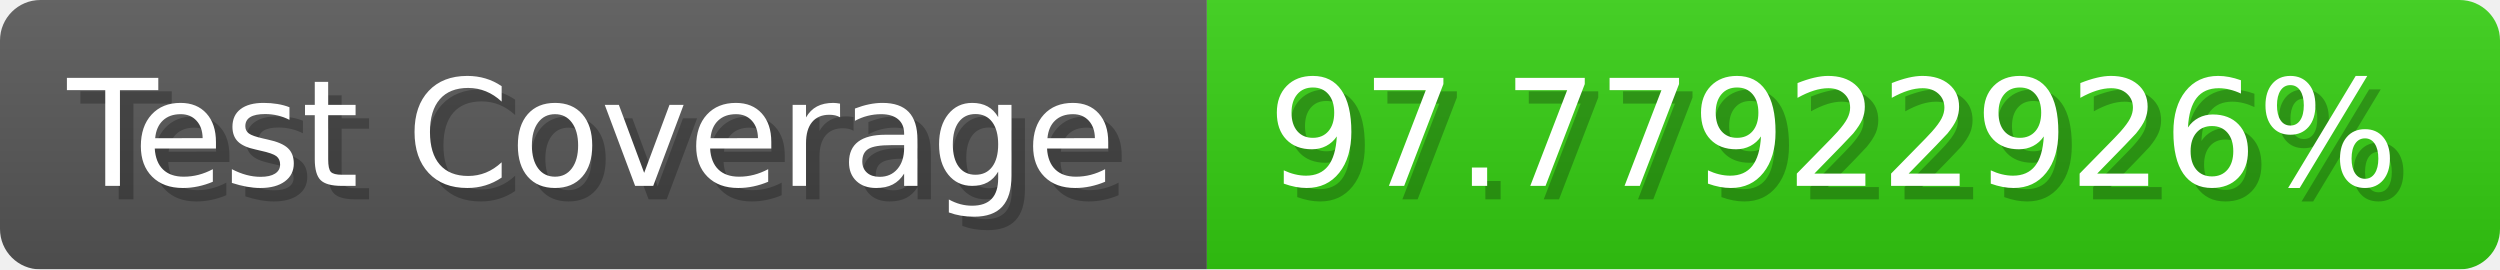
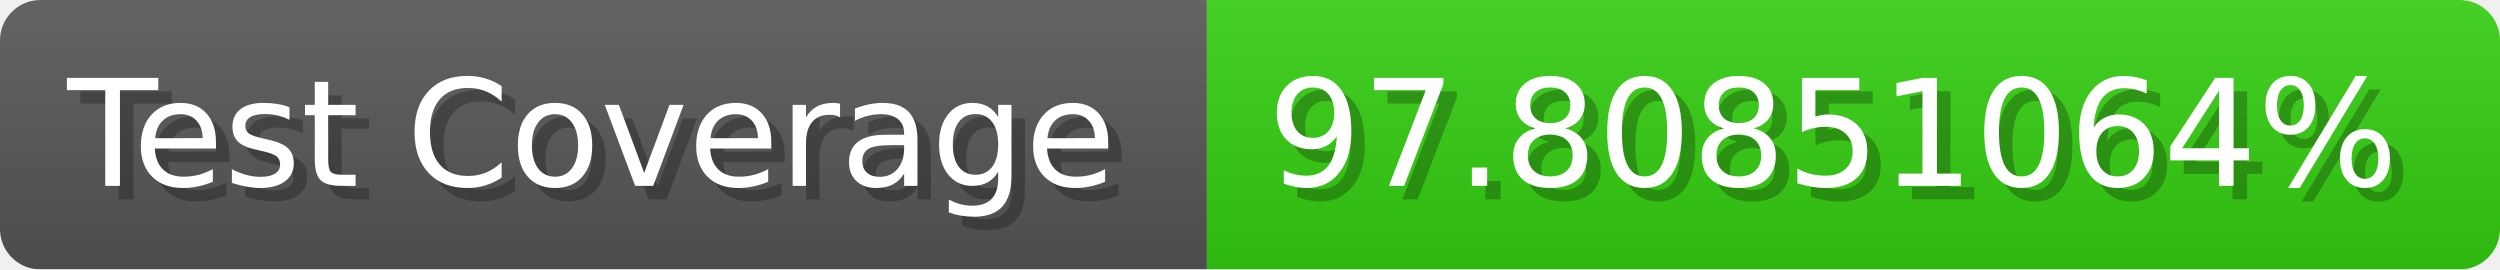
- <svg xmlns="http://www.w3.org/2000/svg" width="185.6" height="20" viewBox="0 0 1856 200" role="img" aria-label="Test Coverage: 97.77922926%">
+ <svg xmlns="http://www.w3.org/2000/svg" width="185.6" height="20" viewBox="0 0 1856 200" role="img" aria-label="Test Coverage: 97.80851064%">
  <linearGradient id="a" x2="0" y2="100%">
    <stop offset="0" stop-opacity=".1" stop-color="#EEE" />
    <stop offset="1" stop-opacity=".1" />
  </linearGradient>
  <mask id="m">
    <rect width="1856" height="200" rx="30" fill="#FFF" />
  </mask>
  <g mask="url(#m)">
    <rect width="896" height="200" fill="#555" />
    <rect width="960" height="200" fill="#3C1" x="896" />
    <rect width="1856" height="200" fill="url(#a)" />
  </g>
  <g aria-hidden="true" fill="#fff" text-anchor="start" font-family="Verdana,DejaVu Sans,sans-serif" font-size="110">
    <text x="60" y="148" textLength="796" fill="#000" opacity="0.25">Test Coverage</text>
    <text x="50" y="138" textLength="796">Test Coverage</text>
-     <text x="951" y="148" textLength="860" fill="#000" opacity="0.25">97.77922926%</text>
-     <text x="941" y="138" textLength="860">97.77922926%</text>
+     <text x="951" y="148" textLength="860" fill="#000" opacity="0.25">97.80851064%</text>
+     <text x="941" y="138" textLength="860">97.80851064%</text>
  </g>
</svg>
